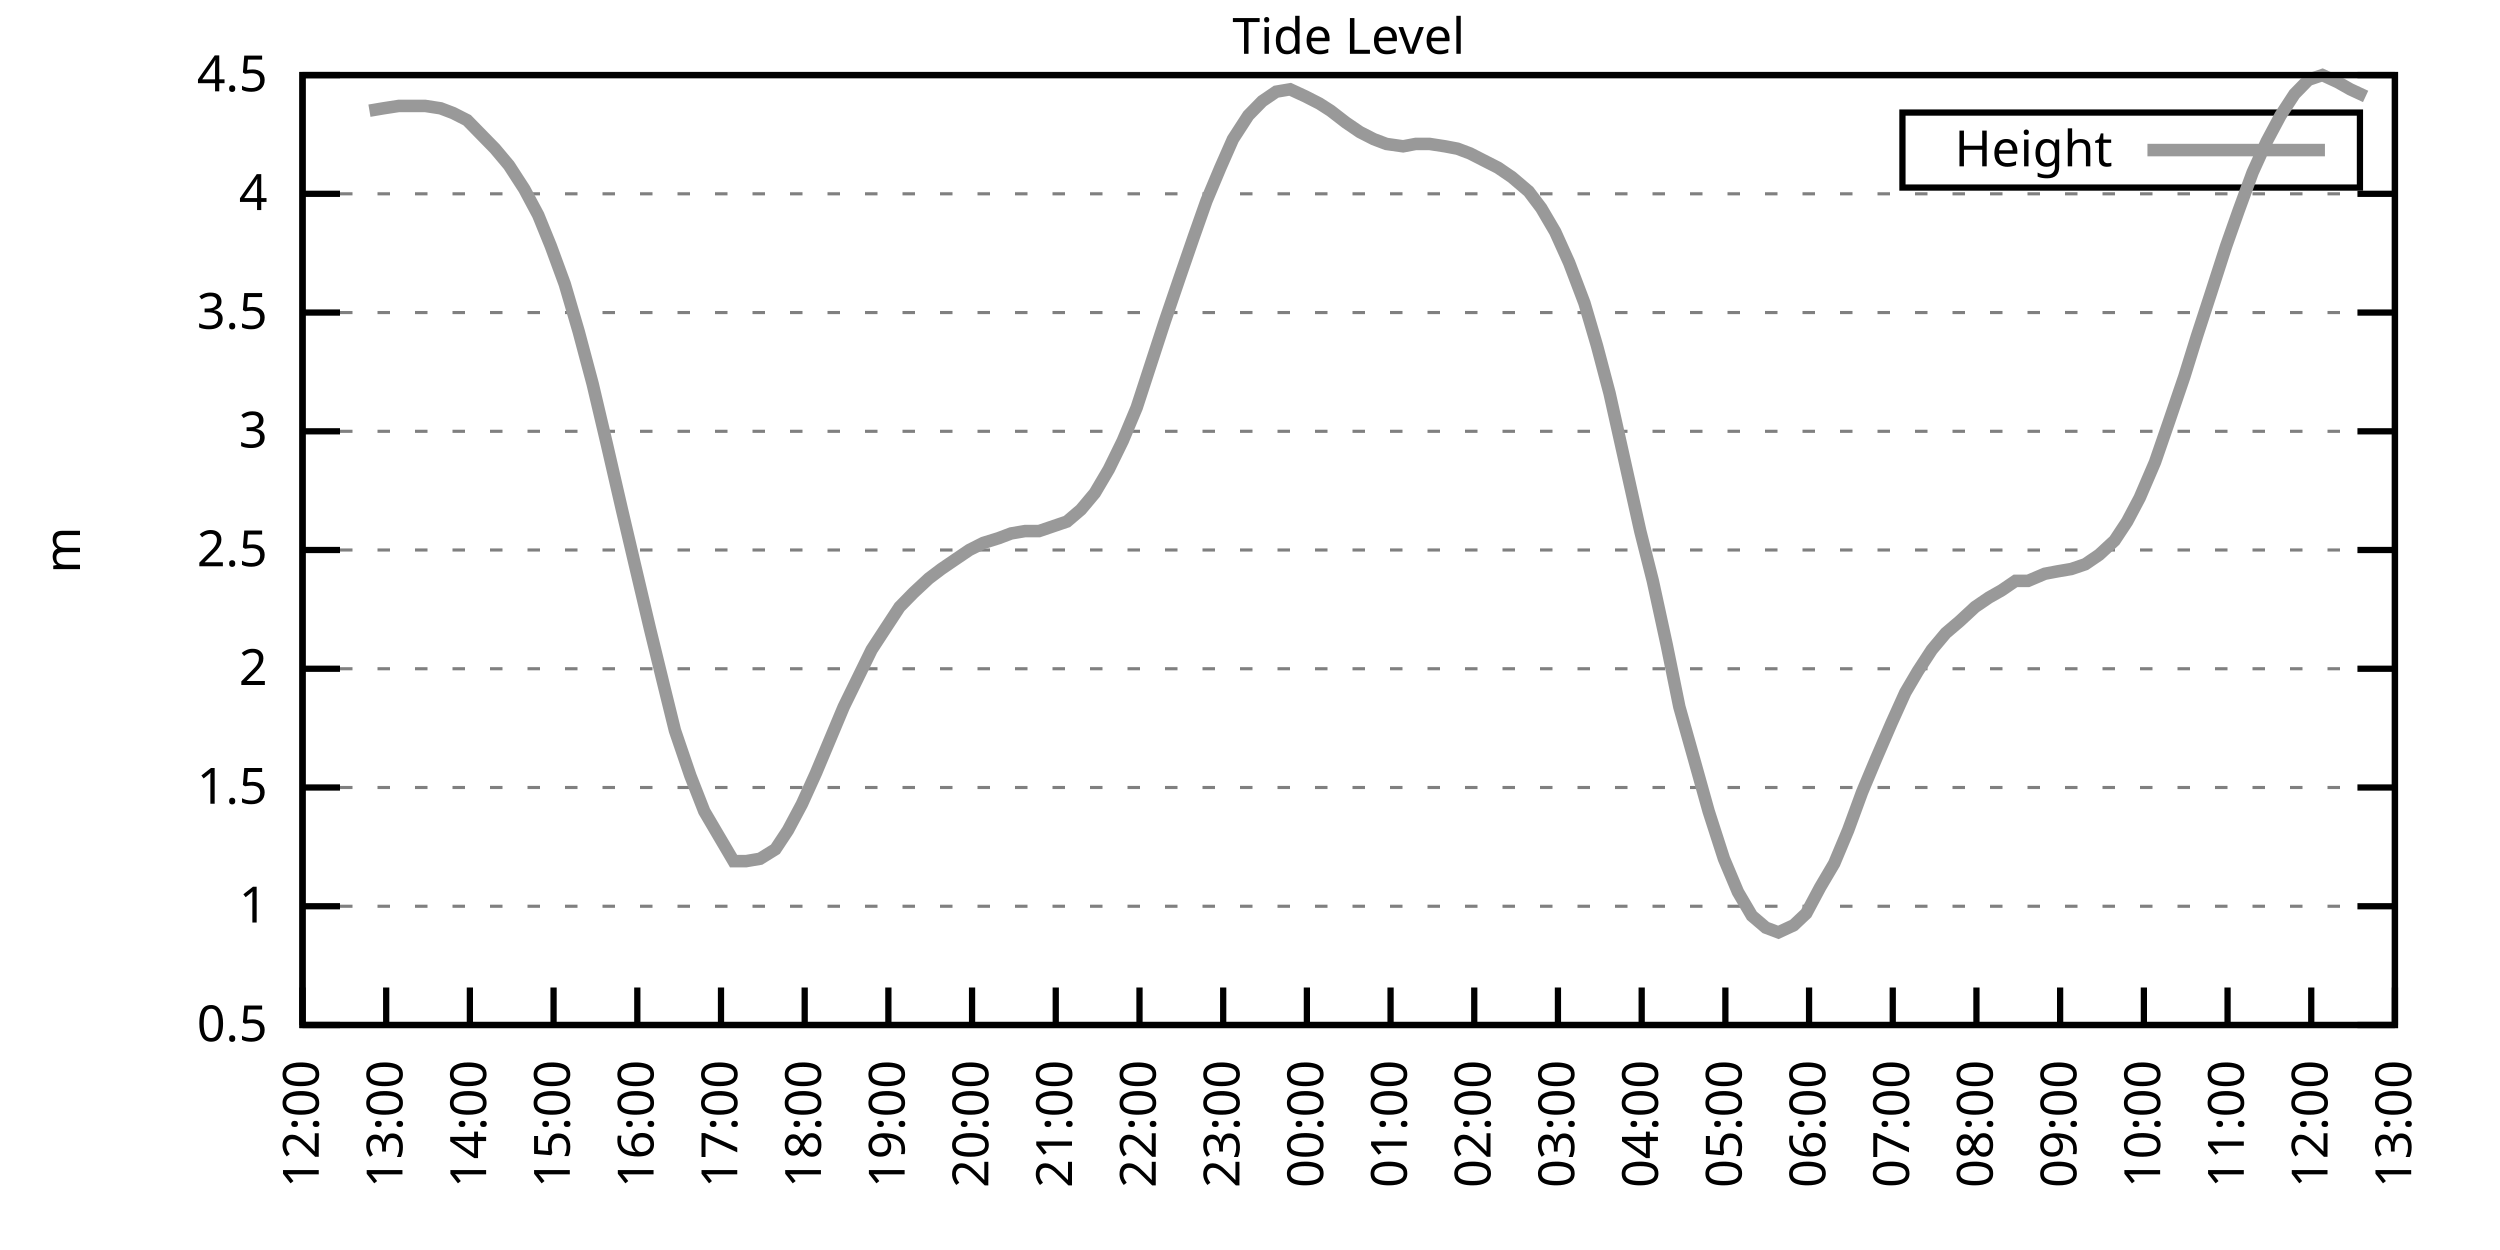
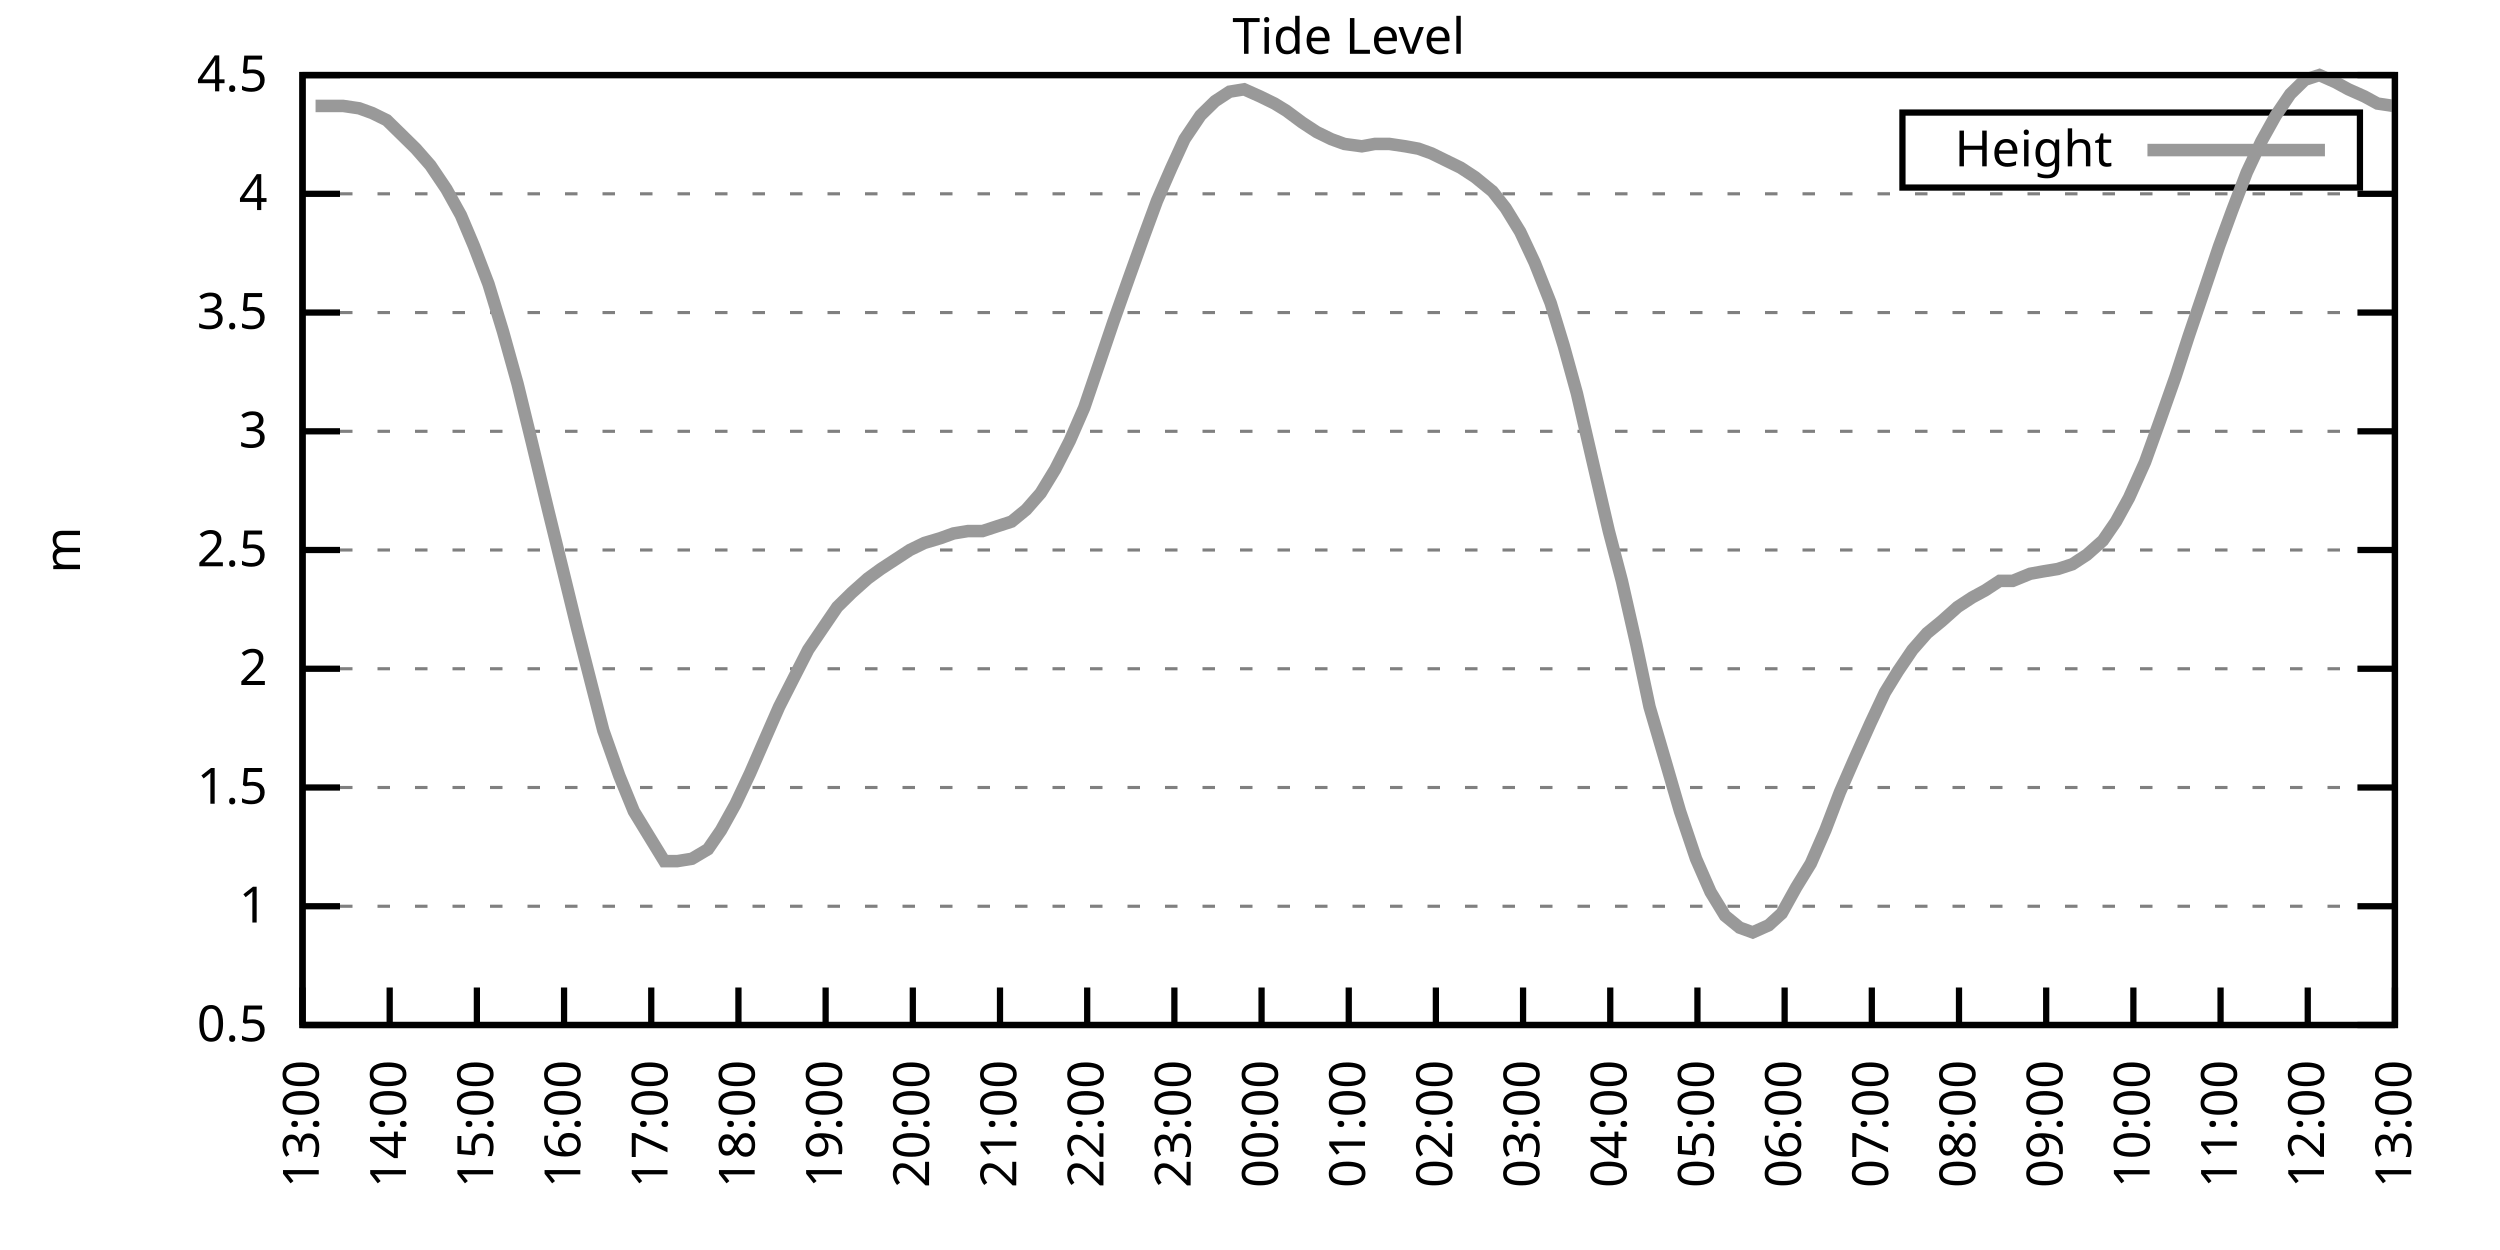
<svg xmlns="http://www.w3.org/2000/svg" xmlns:xlink="http://www.w3.org/1999/xlink" width="400" height="200" viewBox="0 0 400 200">
  <g id="gnuplot_canvas">
    <rect x="0" y="0" width="400" height="200" fill="none" />
    <defs>
      <circle id="gpDot" r="0.5" stroke-width="0.5" stroke="currentColor" />
      <path id="gpPt0" stroke-width="0.333" stroke="currentColor" d="M-1,0 h2 M0,-1 v2" />
      <path id="gpPt1" stroke-width="0.333" stroke="currentColor" d="M-1,-1 L1,1 M1,-1 L-1,1" />
      <path id="gpPt2" stroke-width="0.333" stroke="currentColor" d="M-1,0 L1,0 M0,-1 L0,1 M-1,-1 L1,1 M-1,1 L1,-1" />
      <rect id="gpPt3" stroke-width="0.333" stroke="currentColor" x="-1" y="-1" width="2" height="2" />
      <rect id="gpPt4" stroke-width="0.333" stroke="currentColor" fill="currentColor" x="-1" y="-1" width="2" height="2" />
      <circle id="gpPt5" stroke-width="0.333" stroke="currentColor" cx="0" cy="0" r="1" />
      <use xlink:href="#gpPt5" id="gpPt6" fill="currentColor" stroke="none" />
      <path id="gpPt7" stroke-width="0.333" stroke="currentColor" d="M0,-1.33 L-1.33,0.67 L1.33,0.67 z" />
      <use xlink:href="#gpPt7" id="gpPt8" fill="currentColor" stroke="none" />
      <use xlink:href="#gpPt7" id="gpPt9" stroke="currentColor" transform="rotate(180)" />
      <use xlink:href="#gpPt9" id="gpPt10" fill="currentColor" stroke="none" />
      <use xlink:href="#gpPt3" id="gpPt11" stroke="currentColor" transform="rotate(45)" />
      <use xlink:href="#gpPt11" id="gpPt12" fill="currentColor" stroke="none" />
      <path id="gpPt13" stroke-width="0.333" stroke="currentColor" d="M0,1.330 L1.265,0.411 L0.782,-1.067 L-0.782,-1.076 L-1.265,0.411 z" />
      <use xlink:href="#gpPt13" id="gpPt14" fill="currentColor" stroke="none" />
      <filter id="textbox" filterUnits="objectBoundingBox" x="0" y="0" height="1" width="1">
        <feFlood flood-color="white" flood-opacity="1" result="bgnd" />
        <feComposite in="SourceGraphic" in2="bgnd" operator="atop" />
      </filter>
      <filter id="greybox" filterUnits="objectBoundingBox" x="0" y="0" height="1" width="1">
        <feFlood flood-color="lightgrey" flood-opacity="1" result="grey" />
        <feComposite in="SourceGraphic" in2="grey" operator="atop" />
      </filter>
    </defs>
    <g fill="none" color="white" stroke="currentColor" stroke-width="1.00" stroke-linecap="butt" stroke-linejoin="miter">
</g>
    <g fill="none" color="black" stroke="currentColor" stroke-width="1.00" stroke-linecap="butt" stroke-linejoin="miter">
      <g stroke="none" shape-rendering="crispEdges">
        <polygon fill="rgb(255, 255, 255)" points="48.40,164.00 383.18,164.00 383.18,12.02 48.40,12.02 " />
      </g>
    </g>
    <g fill="none" color="black" stroke="currentColor" stroke-width="1.00" stroke-linecap="butt" stroke-linejoin="miter">
</g>
    <g fill="none" color="black" stroke="black" stroke-width="0.50" stroke-linecap="butt" stroke-linejoin="miter">
</g>
    <g fill="none" color="gray" stroke="currentColor" stroke-width="0.50" stroke-linecap="butt" stroke-linejoin="miter">
      <path stroke="gray" stroke-dasharray="2,4" class="gridline" d="M48.40,164.00 L383.19,164.00  " />
    </g>
    <g fill="none" color="gray" stroke="gray" stroke-width="1.00" stroke-linecap="butt" stroke-linejoin="miter">
</g>
    <g fill="none" color="black" stroke="currentColor" stroke-width="1.00" stroke-linecap="butt" stroke-linejoin="miter">
      <path stroke="black" d="M48.40,164.00 L54.40,164.00 M383.19,164.00 L377.19,164.00  " />
      <g transform="translate(42.80,166.60)" stroke="none" fill="black" font-family="Sans" font-size="8.00" text-anchor="end">
        <text>
          <tspan font-family="Sans"> 0.5</tspan>
        </text>
      </g>
    </g>
    <g fill="none" color="black" stroke="currentColor" stroke-width="1.00" stroke-linecap="butt" stroke-linejoin="miter">
</g>
    <g fill="none" color="black" stroke="black" stroke-width="0.50" stroke-linecap="butt" stroke-linejoin="miter">
</g>
    <g fill="none" color="gray" stroke="currentColor" stroke-width="0.50" stroke-linecap="butt" stroke-linejoin="miter">
      <path stroke="gray" stroke-dasharray="2,4" class="gridline" d="M48.40,145.00 L383.19,145.00  " />
    </g>
    <g fill="none" color="gray" stroke="gray" stroke-width="1.00" stroke-linecap="butt" stroke-linejoin="miter">
</g>
    <g fill="none" color="black" stroke="currentColor" stroke-width="1.00" stroke-linecap="butt" stroke-linejoin="miter">
      <path stroke="black" d="M48.40,145.00 L54.40,145.00 M383.19,145.00 L377.19,145.00  " />
      <g transform="translate(42.80,147.60)" stroke="none" fill="black" font-family="Sans" font-size="8.00" text-anchor="end">
        <text>
          <tspan font-family="Sans"> 1</tspan>
        </text>
      </g>
    </g>
    <g fill="none" color="black" stroke="currentColor" stroke-width="1.00" stroke-linecap="butt" stroke-linejoin="miter">
</g>
    <g fill="none" color="black" stroke="black" stroke-width="0.50" stroke-linecap="butt" stroke-linejoin="miter">
</g>
    <g fill="none" color="gray" stroke="currentColor" stroke-width="0.50" stroke-linecap="butt" stroke-linejoin="miter">
      <path stroke="gray" stroke-dasharray="2,4" class="gridline" d="M48.40,126.00 L383.19,126.00  " />
    </g>
    <g fill="none" color="gray" stroke="gray" stroke-width="1.00" stroke-linecap="butt" stroke-linejoin="miter">
</g>
    <g fill="none" color="black" stroke="currentColor" stroke-width="1.00" stroke-linecap="butt" stroke-linejoin="miter">
      <path stroke="black" d="M48.40,126.00 L54.40,126.00 M383.19,126.00 L377.19,126.00  " />
      <g transform="translate(42.80,128.60)" stroke="none" fill="black" font-family="Sans" font-size="8.00" text-anchor="end">
        <text>
          <tspan font-family="Sans"> 1.5</tspan>
        </text>
      </g>
    </g>
    <g fill="none" color="black" stroke="currentColor" stroke-width="1.00" stroke-linecap="butt" stroke-linejoin="miter">
</g>
    <g fill="none" color="black" stroke="black" stroke-width="0.50" stroke-linecap="butt" stroke-linejoin="miter">
</g>
    <g fill="none" color="gray" stroke="currentColor" stroke-width="0.50" stroke-linecap="butt" stroke-linejoin="miter">
      <path stroke="gray" stroke-dasharray="2,4" class="gridline" d="M48.40,107.00 L383.19,107.00  " />
    </g>
    <g fill="none" color="gray" stroke="gray" stroke-width="1.00" stroke-linecap="butt" stroke-linejoin="miter">
</g>
    <g fill="none" color="black" stroke="currentColor" stroke-width="1.00" stroke-linecap="butt" stroke-linejoin="miter">
      <path stroke="black" d="M48.40,107.00 L54.40,107.00 M383.19,107.00 L377.19,107.00  " />
      <g transform="translate(42.80,109.60)" stroke="none" fill="black" font-family="Sans" font-size="8.00" text-anchor="end">
        <text>
          <tspan font-family="Sans"> 2</tspan>
        </text>
      </g>
    </g>
    <g fill="none" color="black" stroke="currentColor" stroke-width="1.00" stroke-linecap="butt" stroke-linejoin="miter">
</g>
    <g fill="none" color="black" stroke="black" stroke-width="0.50" stroke-linecap="butt" stroke-linejoin="miter">
</g>
    <g fill="none" color="gray" stroke="currentColor" stroke-width="0.50" stroke-linecap="butt" stroke-linejoin="miter">
      <path stroke="gray" stroke-dasharray="2,4" class="gridline" d="M48.40,88.00 L383.19,88.00  " />
    </g>
    <g fill="none" color="gray" stroke="gray" stroke-width="1.00" stroke-linecap="butt" stroke-linejoin="miter">
</g>
    <g fill="none" color="black" stroke="currentColor" stroke-width="1.00" stroke-linecap="butt" stroke-linejoin="miter">
      <path stroke="black" d="M48.40,88.00 L54.40,88.00 M383.19,88.00 L377.19,88.00  " />
      <g transform="translate(42.80,90.60)" stroke="none" fill="black" font-family="Sans" font-size="8.00" text-anchor="end">
        <text>
          <tspan font-family="Sans"> 2.5</tspan>
        </text>
      </g>
    </g>
    <g fill="none" color="black" stroke="currentColor" stroke-width="1.00" stroke-linecap="butt" stroke-linejoin="miter">
</g>
    <g fill="none" color="black" stroke="black" stroke-width="0.50" stroke-linecap="butt" stroke-linejoin="miter">
</g>
    <g fill="none" color="gray" stroke="currentColor" stroke-width="0.50" stroke-linecap="butt" stroke-linejoin="miter">
      <path stroke="gray" stroke-dasharray="2,4" class="gridline" d="M48.40,69.01 L383.19,69.01  " />
    </g>
    <g fill="none" color="gray" stroke="gray" stroke-width="1.00" stroke-linecap="butt" stroke-linejoin="miter">
</g>
    <g fill="none" color="black" stroke="currentColor" stroke-width="1.00" stroke-linecap="butt" stroke-linejoin="miter">
      <path stroke="black" d="M48.40,69.01 L54.40,69.01 M383.19,69.01 L377.19,69.01  " />
      <g transform="translate(42.80,71.61)" stroke="none" fill="black" font-family="Sans" font-size="8.00" text-anchor="end">
        <text>
          <tspan font-family="Sans"> 3</tspan>
        </text>
      </g>
    </g>
    <g fill="none" color="black" stroke="currentColor" stroke-width="1.00" stroke-linecap="butt" stroke-linejoin="miter">
</g>
    <g fill="none" color="black" stroke="black" stroke-width="0.50" stroke-linecap="butt" stroke-linejoin="miter">
</g>
    <g fill="none" color="gray" stroke="currentColor" stroke-width="0.50" stroke-linecap="butt" stroke-linejoin="miter">
      <path stroke="gray" stroke-dasharray="2,4" class="gridline" d="M48.40,50.01 L383.19,50.01  " />
    </g>
    <g fill="none" color="gray" stroke="gray" stroke-width="1.00" stroke-linecap="butt" stroke-linejoin="miter">
</g>
    <g fill="none" color="black" stroke="currentColor" stroke-width="1.00" stroke-linecap="butt" stroke-linejoin="miter">
      <path stroke="black" d="M48.40,50.01 L54.40,50.01 M383.19,50.01 L377.19,50.01  " />
      <g transform="translate(42.80,52.61)" stroke="none" fill="black" font-family="Sans" font-size="8.00" text-anchor="end">
        <text>
          <tspan font-family="Sans"> 3.5</tspan>
        </text>
      </g>
    </g>
    <g fill="none" color="black" stroke="currentColor" stroke-width="1.00" stroke-linecap="butt" stroke-linejoin="miter">
</g>
    <g fill="none" color="black" stroke="black" stroke-width="0.50" stroke-linecap="butt" stroke-linejoin="miter">
</g>
    <g fill="none" color="gray" stroke="currentColor" stroke-width="0.50" stroke-linecap="butt" stroke-linejoin="miter">
      <path stroke="gray" stroke-dasharray="2,4" class="gridline" d="M48.40,31.01 L383.19,31.01  " />
    </g>
    <g fill="none" color="gray" stroke="gray" stroke-width="1.00" stroke-linecap="butt" stroke-linejoin="miter">
</g>
    <g fill="none" color="black" stroke="currentColor" stroke-width="1.00" stroke-linecap="butt" stroke-linejoin="miter">
      <path stroke="black" d="M48.40,31.01 L54.40,31.01 M383.19,31.01 L377.19,31.01  " />
      <g transform="translate(42.80,33.61)" stroke="none" fill="black" font-family="Sans" font-size="8.00" text-anchor="end">
        <text>
          <tspan font-family="Sans"> 4</tspan>
        </text>
      </g>
    </g>
    <g fill="none" color="black" stroke="currentColor" stroke-width="1.00" stroke-linecap="butt" stroke-linejoin="miter">
</g>
    <g fill="none" color="black" stroke="black" stroke-width="0.50" stroke-linecap="butt" stroke-linejoin="miter">
</g>
    <g fill="none" color="gray" stroke="currentColor" stroke-width="0.50" stroke-linecap="butt" stroke-linejoin="miter">
      <path stroke="gray" stroke-dasharray="2,4" class="gridline" d="M48.40,12.01 L383.19,12.01  " />
    </g>
    <g fill="none" color="gray" stroke="gray" stroke-width="1.00" stroke-linecap="butt" stroke-linejoin="miter">
</g>
    <g fill="none" color="black" stroke="currentColor" stroke-width="1.00" stroke-linecap="butt" stroke-linejoin="miter">
      <path stroke="black" d="M48.40,12.01 L54.40,12.01 M383.19,12.01 L377.19,12.01  " />
      <g transform="translate(42.80,14.61)" stroke="none" fill="black" font-family="Sans" font-size="8.00" text-anchor="end">
        <text>
          <tspan font-family="Sans"> 4.5</tspan>
        </text>
      </g>
    </g>
    <g fill="none" color="black" stroke="currentColor" stroke-width="1.00" stroke-linecap="butt" stroke-linejoin="miter">
      <path stroke="black" d="M48.40,164.00 L48.40,158.00  " />
      <g transform="translate(51.00,169.60) rotate(270.00)" stroke="none" fill="black" font-family="Sans" font-size="8.00" text-anchor="end">
        <text>
-           <tspan font-family="Sans">12:00</tspan>
-         </text>
-       </g>
-     </g>
-     <g fill="none" color="black" stroke="currentColor" stroke-width="1.00" stroke-linecap="butt" stroke-linejoin="miter">
-       <path stroke="black" d="M61.79,164.00 L61.79,158.00  " />
-       <g transform="translate(64.39,169.60) rotate(270.00)" stroke="none" fill="black" font-family="Sans" font-size="8.00" text-anchor="end">
-         <text>
          <tspan font-family="Sans">13:00</tspan>
        </text>
      </g>
    </g>
    <g fill="none" color="black" stroke="currentColor" stroke-width="1.00" stroke-linecap="butt" stroke-linejoin="miter">
-       <path stroke="black" d="M75.18,164.00 L75.18,158.00  " />
-       <g transform="translate(77.78,169.60) rotate(270.00)" stroke="none" fill="black" font-family="Sans" font-size="8.00" text-anchor="end">
+       <path stroke="black" d="M62.35,164.00 L62.35,158.00  " />
+       <g transform="translate(64.95,169.60) rotate(270.00)" stroke="none" fill="black" font-family="Sans" font-size="8.00" text-anchor="end">
        <text>
          <tspan font-family="Sans">14:00</tspan>
        </text>
      </g>
    </g>
    <g fill="none" color="black" stroke="currentColor" stroke-width="1.00" stroke-linecap="butt" stroke-linejoin="miter">
-       <path stroke="black" d="M88.57,164.00 L88.57,158.00  " />
-       <g transform="translate(91.17,169.60) rotate(270.00)" stroke="none" fill="black" font-family="Sans" font-size="8.00" text-anchor="end">
+       <path stroke="black" d="M76.30,164.00 L76.30,158.00  " />
+       <g transform="translate(78.90,169.60) rotate(270.00)" stroke="none" fill="black" font-family="Sans" font-size="8.00" text-anchor="end">
        <text>
          <tspan font-family="Sans">15:00</tspan>
        </text>
      </g>
    </g>
    <g fill="none" color="black" stroke="currentColor" stroke-width="1.00" stroke-linecap="butt" stroke-linejoin="miter">
-       <path stroke="black" d="M101.97,164.00 L101.97,158.00  " />
-       <g transform="translate(104.57,169.60) rotate(270.00)" stroke="none" fill="black" font-family="Sans" font-size="8.00" text-anchor="end">
+       <path stroke="black" d="M90.25,164.00 L90.25,158.00  " />
+       <g transform="translate(92.85,169.60) rotate(270.00)" stroke="none" fill="black" font-family="Sans" font-size="8.00" text-anchor="end">
        <text>
          <tspan font-family="Sans">16:00</tspan>
        </text>
      </g>
    </g>
    <g fill="none" color="black" stroke="currentColor" stroke-width="1.00" stroke-linecap="butt" stroke-linejoin="miter">
-       <path stroke="black" d="M115.36,164.00 L115.36,158.00  " />
-       <g transform="translate(117.96,169.60) rotate(270.00)" stroke="none" fill="black" font-family="Sans" font-size="8.00" text-anchor="end">
+       <path stroke="black" d="M104.20,164.00 L104.20,158.00  " />
+       <g transform="translate(106.80,169.60) rotate(270.00)" stroke="none" fill="black" font-family="Sans" font-size="8.00" text-anchor="end">
        <text>
          <tspan font-family="Sans">17:00</tspan>
        </text>
      </g>
    </g>
    <g fill="none" color="black" stroke="currentColor" stroke-width="1.00" stroke-linecap="butt" stroke-linejoin="miter">
-       <path stroke="black" d="M128.75,164.00 L128.75,158.00  " />
-       <g transform="translate(131.35,169.60) rotate(270.00)" stroke="none" fill="black" font-family="Sans" font-size="8.00" text-anchor="end">
+       <path stroke="black" d="M118.15,164.00 L118.15,158.00  " />
+       <g transform="translate(120.75,169.60) rotate(270.00)" stroke="none" fill="black" font-family="Sans" font-size="8.00" text-anchor="end">
        <text>
          <tspan font-family="Sans">18:00</tspan>
        </text>
      </g>
    </g>
    <g fill="none" color="black" stroke="currentColor" stroke-width="1.00" stroke-linecap="butt" stroke-linejoin="miter">
-       <path stroke="black" d="M142.14,164.00 L142.14,158.00  " />
-       <g transform="translate(144.74,169.60) rotate(270.00)" stroke="none" fill="black" font-family="Sans" font-size="8.00" text-anchor="end">
+       <path stroke="black" d="M132.10,164.00 L132.10,158.00  " />
+       <g transform="translate(134.70,169.60) rotate(270.00)" stroke="none" fill="black" font-family="Sans" font-size="8.00" text-anchor="end">
        <text>
          <tspan font-family="Sans">19:00</tspan>
        </text>
      </g>
    </g>
    <g fill="none" color="black" stroke="currentColor" stroke-width="1.00" stroke-linecap="butt" stroke-linejoin="miter">
-       <path stroke="black" d="M155.53,164.00 L155.53,158.00  " />
-       <g transform="translate(158.13,169.60) rotate(270.00)" stroke="none" fill="black" font-family="Sans" font-size="8.00" text-anchor="end">
+       <path stroke="black" d="M146.05,164.00 L146.05,158.00  " />
+       <g transform="translate(148.65,169.60) rotate(270.00)" stroke="none" fill="black" font-family="Sans" font-size="8.00" text-anchor="end">
        <text>
          <tspan font-family="Sans">20:00</tspan>
        </text>
      </g>
    </g>
    <g fill="none" color="black" stroke="currentColor" stroke-width="1.00" stroke-linecap="butt" stroke-linejoin="miter">
-       <path stroke="black" d="M168.92,164.00 L168.92,158.00  " />
-       <g transform="translate(171.52,169.60) rotate(270.00)" stroke="none" fill="black" font-family="Sans" font-size="8.00" text-anchor="end">
+       <path stroke="black" d="M160.00,164.00 L160.00,158.00  " />
+       <g transform="translate(162.60,169.60) rotate(270.00)" stroke="none" fill="black" font-family="Sans" font-size="8.00" text-anchor="end">
        <text>
          <tspan font-family="Sans">21:00</tspan>
        </text>
      </g>
    </g>
    <g fill="none" color="black" stroke="currentColor" stroke-width="1.00" stroke-linecap="butt" stroke-linejoin="miter">
-       <path stroke="black" d="M182.32,164.00 L182.32,158.00  " />
-       <g transform="translate(184.92,169.60) rotate(270.00)" stroke="none" fill="black" font-family="Sans" font-size="8.00" text-anchor="end">
+       <path stroke="black" d="M173.95,164.00 L173.95,158.00  " />
+       <g transform="translate(176.55,169.60) rotate(270.00)" stroke="none" fill="black" font-family="Sans" font-size="8.00" text-anchor="end">
        <text>
          <tspan font-family="Sans">22:00</tspan>
        </text>
      </g>
    </g>
    <g fill="none" color="black" stroke="currentColor" stroke-width="1.00" stroke-linecap="butt" stroke-linejoin="miter">
-       <path stroke="black" d="M195.71,164.00 L195.71,158.00  " />
-       <g transform="translate(198.31,169.60) rotate(270.00)" stroke="none" fill="black" font-family="Sans" font-size="8.00" text-anchor="end">
+       <path stroke="black" d="M187.90,164.00 L187.90,158.00  " />
+       <g transform="translate(190.50,169.60) rotate(270.00)" stroke="none" fill="black" font-family="Sans" font-size="8.00" text-anchor="end">
        <text>
          <tspan font-family="Sans">23:00</tspan>
        </text>
      </g>
    </g>
    <g fill="none" color="black" stroke="currentColor" stroke-width="1.00" stroke-linecap="butt" stroke-linejoin="miter">
-       <path stroke="black" d="M209.10,164.00 L209.10,158.00  " />
-       <g transform="translate(211.70,169.60) rotate(270.00)" stroke="none" fill="black" font-family="Sans" font-size="8.00" text-anchor="end">
+       <path stroke="black" d="M201.85,164.00 L201.85,158.00  " />
+       <g transform="translate(204.45,169.60) rotate(270.00)" stroke="none" fill="black" font-family="Sans" font-size="8.00" text-anchor="end">
        <text>
          <tspan font-family="Sans">00:00</tspan>
        </text>
      </g>
    </g>
    <g fill="none" color="black" stroke="currentColor" stroke-width="1.00" stroke-linecap="butt" stroke-linejoin="miter">
-       <path stroke="black" d="M222.49,164.00 L222.49,158.00  " />
-       <g transform="translate(225.09,169.60) rotate(270.00)" stroke="none" fill="black" font-family="Sans" font-size="8.00" text-anchor="end">
+       <path stroke="black" d="M215.80,164.00 L215.80,158.00  " />
+       <g transform="translate(218.40,169.60) rotate(270.00)" stroke="none" fill="black" font-family="Sans" font-size="8.00" text-anchor="end">
        <text>
          <tspan font-family="Sans">01:00</tspan>
        </text>
      </g>
    </g>
    <g fill="none" color="black" stroke="currentColor" stroke-width="1.00" stroke-linecap="butt" stroke-linejoin="miter">
-       <path stroke="black" d="M235.88,164.00 L235.88,158.00  " />
-       <g transform="translate(238.48,169.60) rotate(270.00)" stroke="none" fill="black" font-family="Sans" font-size="8.00" text-anchor="end">
+       <path stroke="black" d="M229.74,164.00 L229.74,158.00  " />
+       <g transform="translate(232.34,169.60) rotate(270.00)" stroke="none" fill="black" font-family="Sans" font-size="8.00" text-anchor="end">
        <text>
          <tspan font-family="Sans">02:00</tspan>
        </text>
      </g>
    </g>
    <g fill="none" color="black" stroke="currentColor" stroke-width="1.00" stroke-linecap="butt" stroke-linejoin="miter">
-       <path stroke="black" d="M249.27,164.00 L249.27,158.00  " />
-       <g transform="translate(251.87,169.60) rotate(270.00)" stroke="none" fill="black" font-family="Sans" font-size="8.00" text-anchor="end">
+       <path stroke="black" d="M243.69,164.00 L243.69,158.00  " />
+       <g transform="translate(246.29,169.60) rotate(270.00)" stroke="none" fill="black" font-family="Sans" font-size="8.00" text-anchor="end">
        <text>
          <tspan font-family="Sans">03:00</tspan>
        </text>
      </g>
    </g>
    <g fill="none" color="black" stroke="currentColor" stroke-width="1.00" stroke-linecap="butt" stroke-linejoin="miter">
-       <path stroke="black" d="M262.67,164.00 L262.67,158.00  " />
-       <g transform="translate(265.27,169.60) rotate(270.00)" stroke="none" fill="black" font-family="Sans" font-size="8.00" text-anchor="end">
+       <path stroke="black" d="M257.64,164.00 L257.64,158.00  " />
+       <g transform="translate(260.24,169.60) rotate(270.00)" stroke="none" fill="black" font-family="Sans" font-size="8.00" text-anchor="end">
        <text>
          <tspan font-family="Sans">04:00</tspan>
        </text>
      </g>
    </g>
    <g fill="none" color="black" stroke="currentColor" stroke-width="1.00" stroke-linecap="butt" stroke-linejoin="miter">
-       <path stroke="black" d="M276.06,164.00 L276.06,158.00  " />
-       <g transform="translate(278.66,169.60) rotate(270.00)" stroke="none" fill="black" font-family="Sans" font-size="8.00" text-anchor="end">
+       <path stroke="black" d="M271.59,164.00 L271.59,158.00  " />
+       <g transform="translate(274.19,169.60) rotate(270.00)" stroke="none" fill="black" font-family="Sans" font-size="8.00" text-anchor="end">
        <text>
          <tspan font-family="Sans">05:00</tspan>
        </text>
      </g>
    </g>
    <g fill="none" color="black" stroke="currentColor" stroke-width="1.00" stroke-linecap="butt" stroke-linejoin="miter">
-       <path stroke="black" d="M289.45,164.00 L289.45,158.00  " />
-       <g transform="translate(292.05,169.60) rotate(270.00)" stroke="none" fill="black" font-family="Sans" font-size="8.00" text-anchor="end">
+       <path stroke="black" d="M285.54,164.00 L285.54,158.00  " />
+       <g transform="translate(288.14,169.60) rotate(270.00)" stroke="none" fill="black" font-family="Sans" font-size="8.00" text-anchor="end">
        <text>
          <tspan font-family="Sans">06:00</tspan>
        </text>
      </g>
    </g>
    <g fill="none" color="black" stroke="currentColor" stroke-width="1.00" stroke-linecap="butt" stroke-linejoin="miter">
-       <path stroke="black" d="M302.84,164.00 L302.84,158.00  " />
-       <g transform="translate(305.44,169.60) rotate(270.00)" stroke="none" fill="black" font-family="Sans" font-size="8.00" text-anchor="end">
+       <path stroke="black" d="M299.49,164.00 L299.49,158.00  " />
+       <g transform="translate(302.09,169.60) rotate(270.00)" stroke="none" fill="black" font-family="Sans" font-size="8.00" text-anchor="end">
        <text>
          <tspan font-family="Sans">07:00</tspan>
        </text>
      </g>
    </g>
    <g fill="none" color="black" stroke="currentColor" stroke-width="1.00" stroke-linecap="butt" stroke-linejoin="miter">
-       <path stroke="black" d="M316.23,164.00 L316.23,158.00  " />
-       <g transform="translate(318.83,169.60) rotate(270.00)" stroke="none" fill="black" font-family="Sans" font-size="8.00" text-anchor="end">
+       <path stroke="black" d="M313.44,164.00 L313.44,158.00  " />
+       <g transform="translate(316.04,169.60) rotate(270.00)" stroke="none" fill="black" font-family="Sans" font-size="8.00" text-anchor="end">
        <text>
          <tspan font-family="Sans">08:00</tspan>
        </text>
      </g>
    </g>
    <g fill="none" color="black" stroke="currentColor" stroke-width="1.00" stroke-linecap="butt" stroke-linejoin="miter">
-       <path stroke="black" d="M329.62,164.00 L329.62,158.00  " />
-       <g transform="translate(332.22,169.60) rotate(270.00)" stroke="none" fill="black" font-family="Sans" font-size="8.00" text-anchor="end">
+       <path stroke="black" d="M327.39,164.00 L327.39,158.00  " />
+       <g transform="translate(329.99,169.60) rotate(270.00)" stroke="none" fill="black" font-family="Sans" font-size="8.00" text-anchor="end">
        <text>
          <tspan font-family="Sans">09:00</tspan>
        </text>
      </g>
    </g>
    <g fill="none" color="black" stroke="currentColor" stroke-width="1.00" stroke-linecap="butt" stroke-linejoin="miter">
-       <path stroke="black" d="M343.02,164.00 L343.02,158.00  " />
-       <g transform="translate(345.62,169.60) rotate(270.00)" stroke="none" fill="black" font-family="Sans" font-size="8.00" text-anchor="end">
+       <path stroke="black" d="M341.34,164.00 L341.34,158.00  " />
+       <g transform="translate(343.94,169.60) rotate(270.00)" stroke="none" fill="black" font-family="Sans" font-size="8.00" text-anchor="end">
        <text>
          <tspan font-family="Sans">10:00</tspan>
        </text>
      </g>
    </g>
    <g fill="none" color="black" stroke="currentColor" stroke-width="1.00" stroke-linecap="butt" stroke-linejoin="miter">
-       <path stroke="black" d="M356.41,164.00 L356.41,158.00  " />
-       <g transform="translate(359.01,169.60) rotate(270.00)" stroke="none" fill="black" font-family="Sans" font-size="8.00" text-anchor="end">
+       <path stroke="black" d="M355.29,164.00 L355.29,158.00  " />
+       <g transform="translate(357.89,169.60) rotate(270.00)" stroke="none" fill="black" font-family="Sans" font-size="8.00" text-anchor="end">
        <text>
          <tspan font-family="Sans">11:00</tspan>
        </text>
      </g>
    </g>
    <g fill="none" color="black" stroke="currentColor" stroke-width="1.00" stroke-linecap="butt" stroke-linejoin="miter">
-       <path stroke="black" d="M369.80,164.00 L369.80,158.00  " />
-       <g transform="translate(372.40,169.60) rotate(270.00)" stroke="none" fill="black" font-family="Sans" font-size="8.00" text-anchor="end">
+       <path stroke="black" d="M369.24,164.00 L369.24,158.00  " />
+       <g transform="translate(371.84,169.60) rotate(270.00)" stroke="none" fill="black" font-family="Sans" font-size="8.00" text-anchor="end">
        <text>
          <tspan font-family="Sans">12:00</tspan>
        </text>
      </g>
    </g>
    <g fill="none" color="black" stroke="currentColor" stroke-width="1.00" stroke-linecap="butt" stroke-linejoin="miter">
      <path stroke="black" d="M383.19,164.00 L383.19,158.00  " />
      <g transform="translate(385.79,169.60) rotate(270.00)" stroke="none" fill="black" font-family="Sans" font-size="8.00" text-anchor="end">
        <text>
          <tspan font-family="Sans">13:00</tspan>
        </text>
      </g>
    </g>
    <g fill="none" color="black" stroke="currentColor" stroke-width="1.00" stroke-linecap="butt" stroke-linejoin="miter">
</g>
    <g fill="none" color="black" stroke="currentColor" stroke-width="1.00" stroke-linecap="butt" stroke-linejoin="miter">
      <path stroke="black" d="M48.40,12.01 L48.40,164.00 L383.19,164.00 L383.19,12.01 L48.40,12.01 Z  " />
    </g>
    <g fill="none" color="black" stroke="currentColor" stroke-width="1.00" stroke-linecap="butt" stroke-linejoin="miter">
</g>
    <g fill="none" color="black" stroke="currentColor" stroke-width="1.00" stroke-linecap="butt" stroke-linejoin="miter">
      <path stroke="black" d="M304.39,30.01 L304.39,18.01 L377.59,18.01 L377.59,30.01 L304.39,30.01 Z  " />
    </g>
    <g id="Tide_level_plot_1">
      <g fill="none" color="white" stroke="black" stroke-width="2.00" stroke-linecap="butt" stroke-linejoin="miter">
</g>
      <g fill="none" color="black" stroke="currentColor" stroke-width="2.00" stroke-linecap="butt" stroke-linejoin="miter">
        <g transform="translate(337.99,26.61)" stroke="none" fill="black" font-family="Sans" font-size="8.00" text-anchor="end">
          <text>
            <tspan font-family="Sans">Height</tspan>
          </text>
        </g>
      </g>
      <g fill="none" color="black" stroke="currentColor" stroke-width="2.00" stroke-linecap="butt" stroke-linejoin="miter">
-         <path stroke="rgb(153, 153, 153)" d="M343.59,24.01 L371.99,24.01 M59.11,17.71 L61.35,17.33 L63.80,16.95 L65.81,16.95 L68.04,16.95 L70.50,17.33   L72.50,18.09 L74.74,19.23 L76.97,21.51 L79.20,23.79 L81.43,26.45 L83.89,30.25 L86.12,34.43 L88.13,39.37   L90.36,45.45 L92.59,53.05 L94.82,61.41 L97.06,70.91 L99.51,81.55 L101.74,91.04 L103.98,100.54 L106.21,109.66   L107.99,116.88 L110.45,124.10 L112.68,129.80 L114.91,133.60 L117.37,137.78 L119.38,137.78 L121.61,137.40 L124.06,135.88   L126.07,132.84 L128.30,128.66 L130.54,123.72 L132.77,118.40 L135.00,113.08 L137.23,108.52 L139.46,103.96 L141.69,100.54   L143.93,97.12 L146.16,94.84 L148.61,92.56 L150.62,91.04 L152.85,89.52 L155.09,88.00 L157.32,86.87 L159.77,86.11   L161.78,85.35 L164.01,84.97 L166.25,84.97 L168.48,84.21 L170.71,83.45 L172.94,81.55 L175.17,78.89 L177.41,75.09   L179.64,70.53 L181.87,65.21 L184.10,58.37 L186.33,51.53 L188.79,44.31 L191.02,37.85 L193.03,32.15 L195.26,26.83   L197.27,22.27 L199.73,18.47 L201.96,16.19 L204.19,14.67 L206.42,14.29 L208.88,15.43 L211.11,16.57 L212.89,17.71   L215.35,19.61 L217.58,21.13 L219.81,22.27 L221.82,23.03 L224.50,23.41 L226.51,23.03 L228.74,23.03 L231.20,23.41   L233.20,23.79 L235.21,24.55 L237.44,25.69 L239.68,26.83 L241.91,28.35 L244.59,30.63 L246.60,33.29 L248.83,37.09   L251.06,42.03 L253.51,48.49 L255.52,55.33 L257.53,62.93 L259.99,73.95 L262.44,84.97 L264.45,92.94 L266.68,103.20   L268.69,113.08 L271.15,121.82 L273.38,129.80 L275.83,137.40 L278.07,142.72 L280.30,146.52 L282.53,148.42 L284.54,149.18   L286.99,148.04 L289.00,146.14 L291.23,141.96 L293.47,138.16 L295.70,132.84 L297.93,126.76 L300.16,121.44 L302.62,115.74   L304.85,110.80 L306.86,107.38 L309.09,103.96 L311.32,101.30 L313.55,99.40 L316.01,97.12 L318.24,95.60 L320.25,94.46   L322.48,92.94 L324.49,92.94 L327.17,91.80 L329.18,91.42 L331.41,91.04 L333.64,90.28 L335.87,88.76 L338.33,86.49   L340.34,83.45 L342.35,79.65 L344.80,73.95 L347.03,67.49 L349.49,60.27 L351.50,53.81 L353.73,46.97 L356.18,39.37   L358.19,33.67 L360.42,27.59 L362.66,22.65 L364.89,18.47 L367.12,15.05 L369.35,12.77 L371.58,12.01 L374.04,13.15   L376.05,14.29 L378.50,15.43  " />
+         <path stroke="rgb(153, 153, 153)" d="M343.59,24.01 L371.99,24.01 M50.49,16.95 L52.58,16.95 L54.91,16.95 L57.47,17.33 L59.56,18.09 L61.88,19.23   L64.21,21.51 L66.53,23.79 L68.86,26.45 L71.42,30.25 L73.74,34.43 L75.83,39.37 L78.16,45.45 L80.48,53.05   L82.81,61.41 L85.13,70.91 L87.69,81.55 L90.02,91.04 L92.34,100.54 L94.67,109.66 L96.53,116.88 L99.08,124.10   L101.41,129.80 L103.73,133.60 L106.29,137.78 L108.38,137.78 L110.71,137.40 L113.27,135.88 L115.36,132.84 L117.68,128.66   L120.01,123.72 L122.33,118.40 L124.66,113.08 L126.98,108.52 L129.31,103.96 L131.63,100.54 L133.96,97.12 L136.28,94.84   L138.84,92.56 L140.93,91.04 L143.26,89.52 L145.58,88.00 L147.91,86.87 L150.46,86.11 L152.56,85.35 L154.88,84.97   L157.21,84.97 L159.53,84.21 L161.86,83.45 L164.18,81.55 L166.51,78.89 L168.83,75.09 L171.16,70.53 L173.48,65.21   L175.81,58.37 L178.13,51.53 L180.69,44.31 L183.01,37.85 L185.11,32.15 L187.43,26.83 L189.52,22.27 L192.08,18.47   L194.41,16.19 L196.73,14.67 L199.06,14.29 L201.61,15.43 L203.94,16.57 L205.80,17.71 L208.36,19.61 L210.68,21.13   L213.01,22.27 L215.10,23.03 L217.89,23.41 L219.98,23.03 L222.30,23.03 L224.86,23.41 L226.95,23.79 L229.05,24.55   L231.37,25.69 L233.70,26.83 L236.02,28.35 L238.81,30.63 L240.90,33.29 L243.23,37.09 L245.55,42.03 L248.11,48.49   L250.20,55.33 L252.30,62.93 L254.85,73.95 L257.41,84.97 L259.50,92.94 L261.83,103.20 L263.92,113.08 L266.48,121.82   L268.80,129.80 L271.36,137.40 L273.69,142.72 L276.01,146.52 L278.34,148.42 L280.43,149.18 L282.99,148.04 L285.08,146.14   L287.40,141.96 L289.73,138.16 L292.05,132.84 L294.38,126.76 L296.70,121.44 L299.26,115.74 L301.58,110.80 L303.68,107.38   L306.00,103.96 L308.33,101.30 L310.65,99.40 L313.21,97.12 L315.53,95.60 L317.63,94.46 L319.95,92.94 L322.04,92.94   L324.83,91.80 L326.93,91.42 L329.25,91.04 L331.58,90.28 L333.90,88.76 L336.46,86.49 L338.55,83.45 L340.64,79.65   L343.20,73.95 L345.53,67.49 L348.08,60.27 L350.18,53.81 L352.50,46.97 L355.06,39.37 L357.15,33.67 L359.48,27.59   L361.80,22.65 L364.13,18.47 L366.45,15.05 L368.78,12.77 L371.10,12.01 L373.66,13.15 L375.75,14.29 L378.31,15.43   L380.40,16.57 L382.96,16.95  " />
      </g>
    </g>
    <g fill="none" color="black" stroke="currentColor" stroke-width="2.00" stroke-linecap="butt" stroke-linejoin="miter">
</g>
    <g fill="none" color="black" stroke="black" stroke-width="1.00" stroke-linecap="butt" stroke-linejoin="miter">
</g>
    <g fill="none" color="black" stroke="currentColor" stroke-width="1.00" stroke-linecap="butt" stroke-linejoin="miter">
      <path stroke="black" d="M48.40,12.01 L48.40,164.00 L383.19,164.00 L383.19,12.01 L48.40,12.01 Z  " />
      <g transform="translate(12.80,88.01) rotate(270.00)" stroke="none" fill="black" font-family="Sans" font-size="8.00" text-anchor="middle">
        <text>
          <tspan font-family="Sans">m</tspan>
        </text>
      </g>
    </g>
    <g fill="none" color="black" stroke="currentColor" stroke-width="1.00" stroke-linecap="butt" stroke-linejoin="miter">
</g>
    <g fill="none" color="black" stroke="currentColor" stroke-width="1.00" stroke-linecap="butt" stroke-linejoin="miter">
      <g transform="translate(215.79,8.61)" stroke="none" fill="black" font-family="Sans" font-size="8.00" text-anchor="middle">
        <text>
          <tspan font-family="Sans">Tide Level</tspan>
        </text>
      </g>
    </g>
    <g fill="none" color="black" stroke="currentColor" stroke-width="1.00" stroke-linecap="butt" stroke-linejoin="miter">
</g>
  </g>
</svg>
